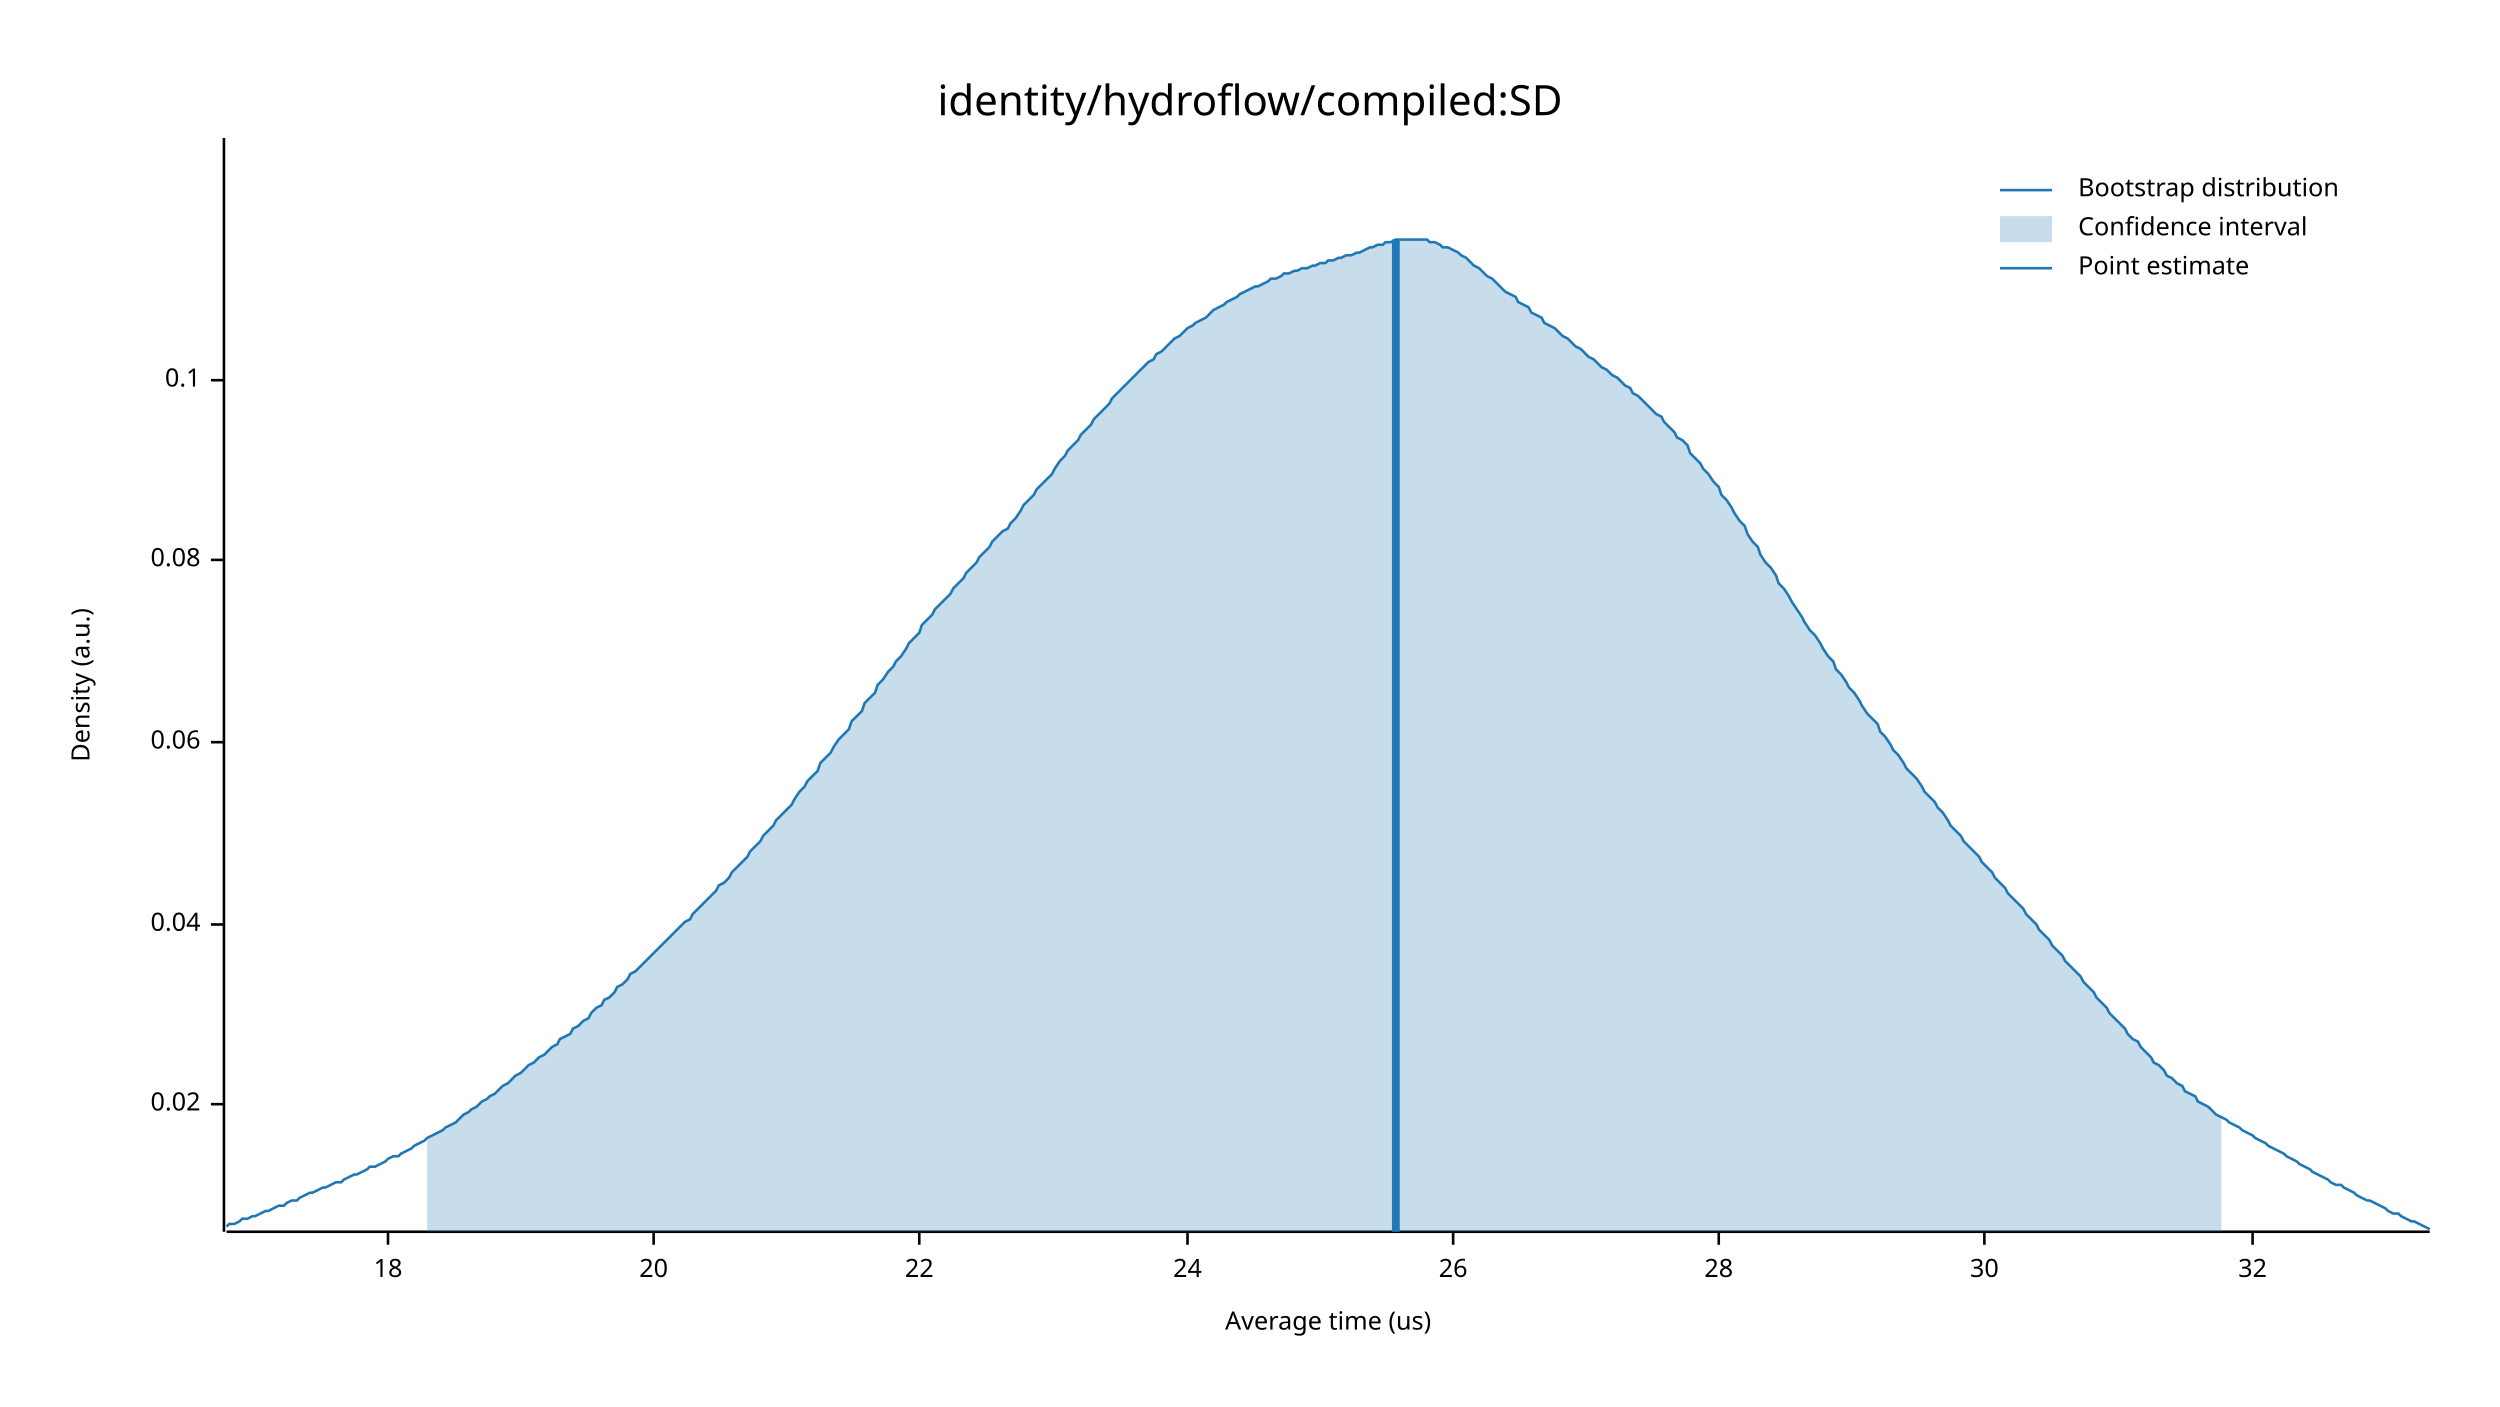
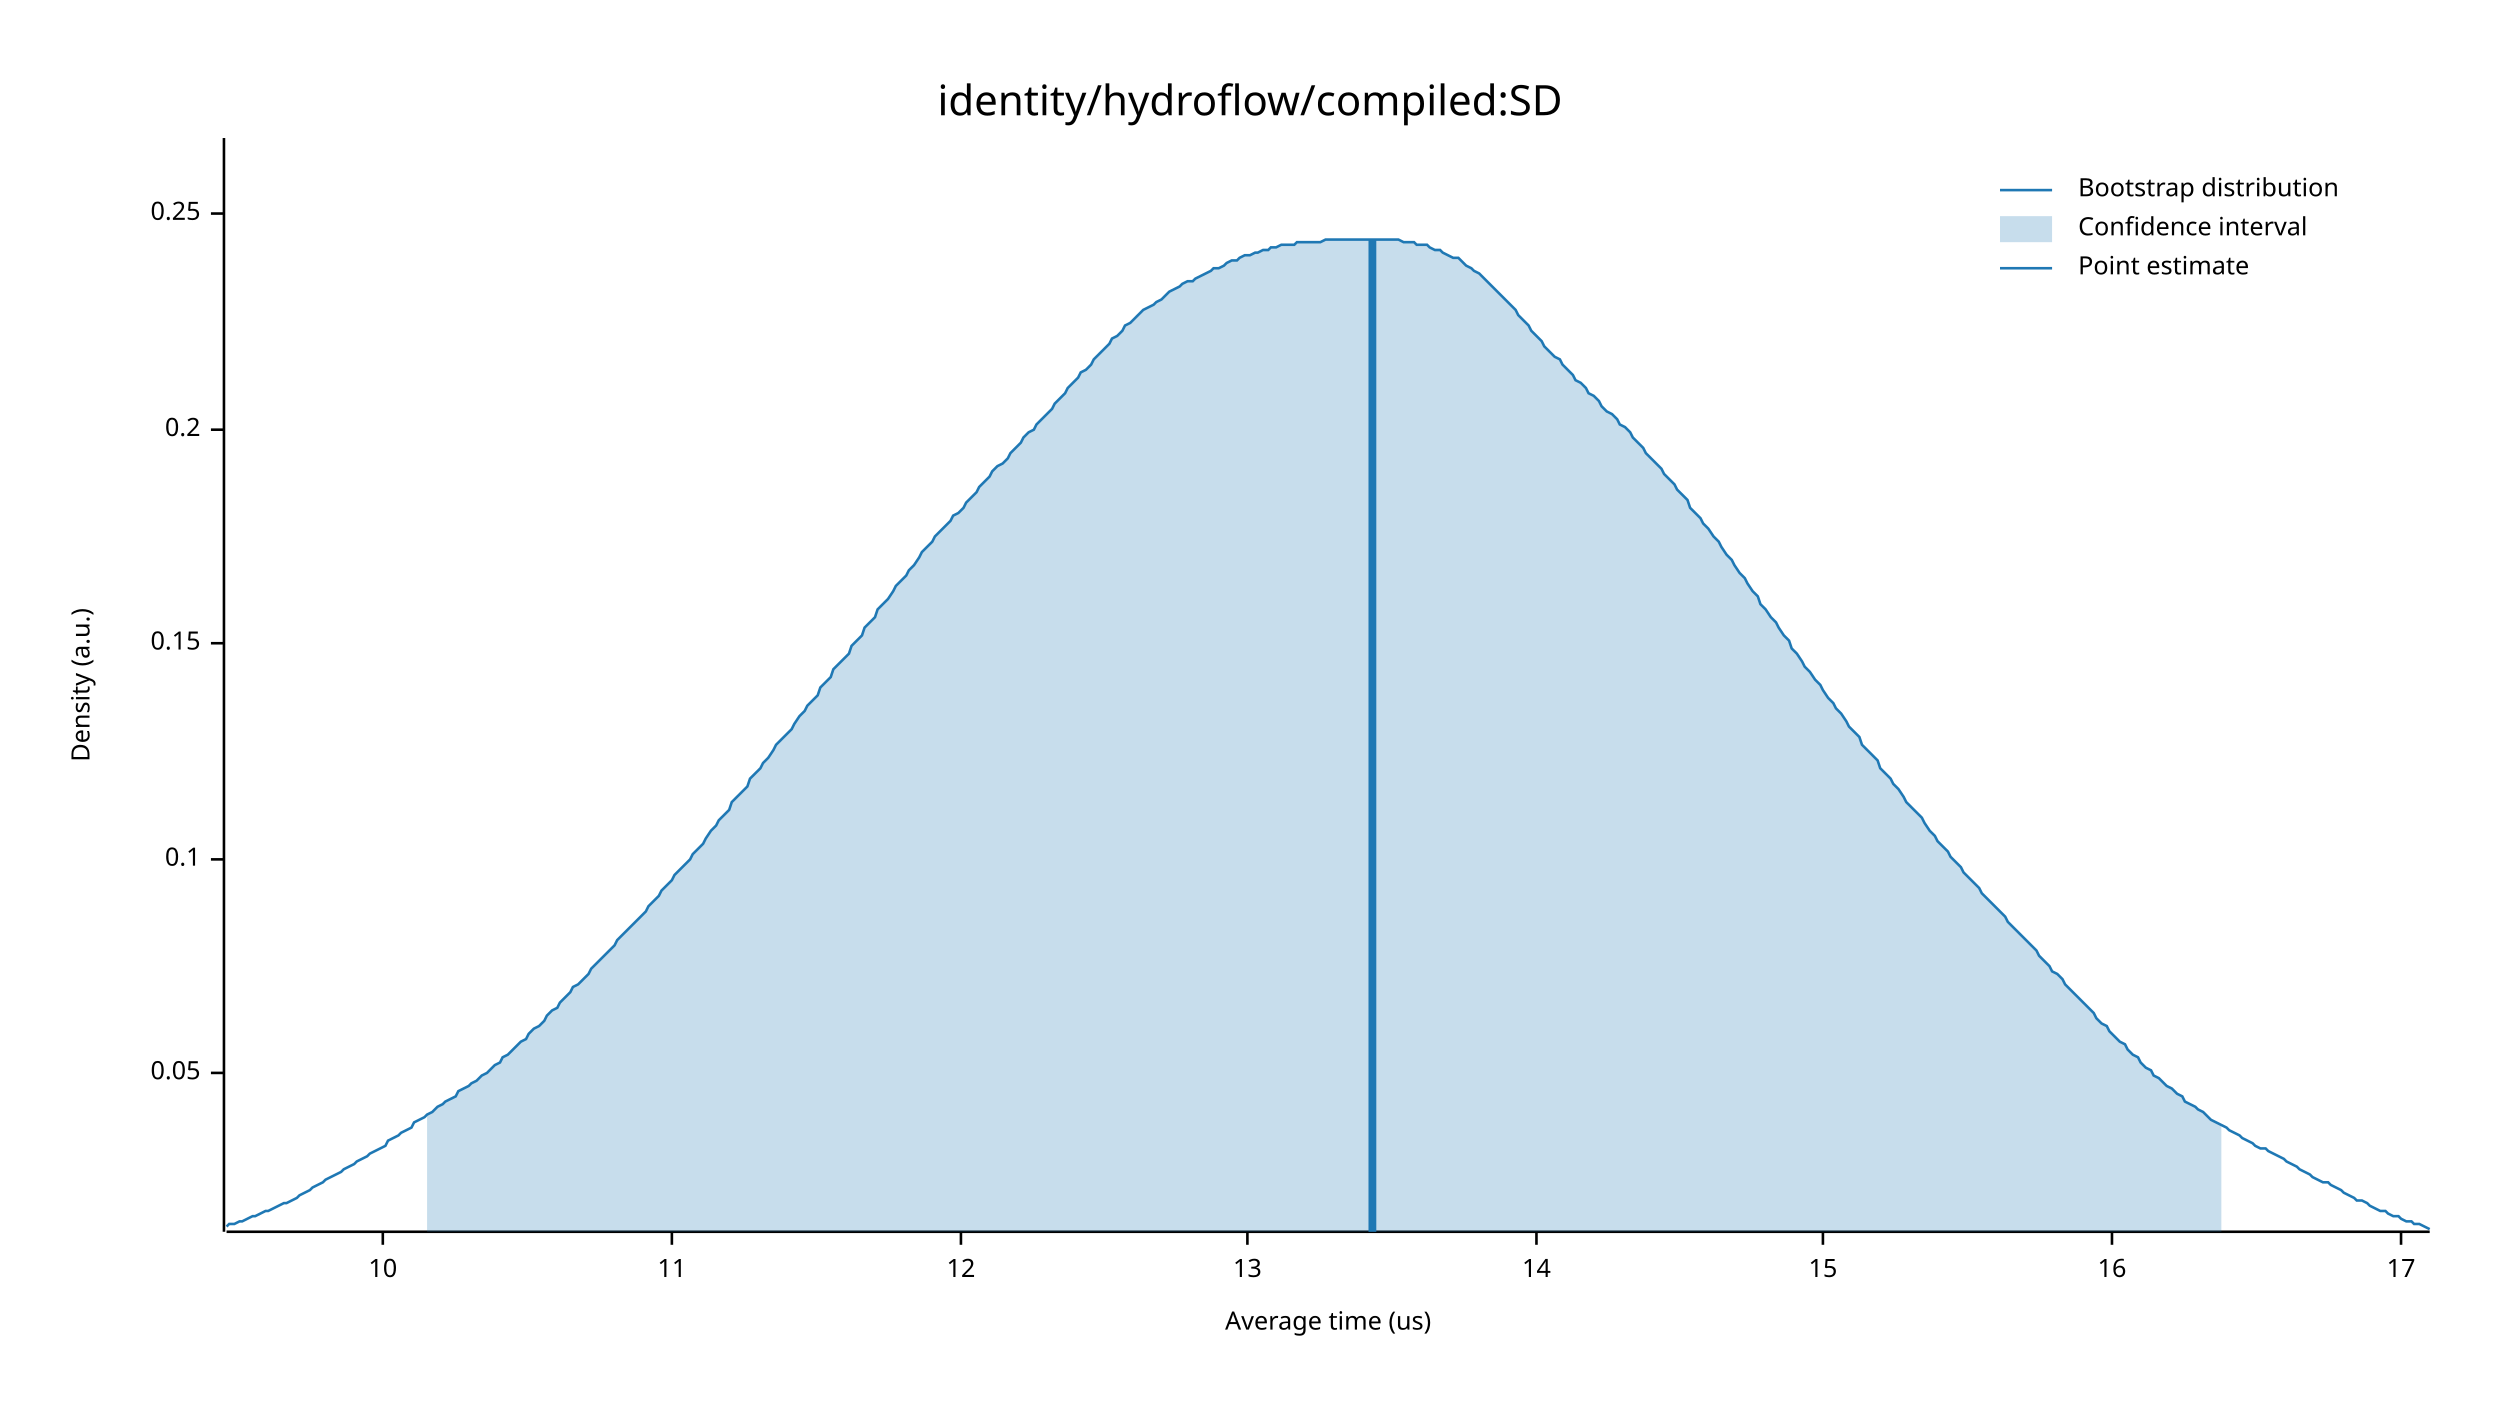
<svg xmlns="http://www.w3.org/2000/svg" width="960" height="540" viewBox="0 0 960 540">
  <text x="480" y="32" dy="0.76em" text-anchor="middle" font-family="sans-serif" font-size="16.129" opacity="1" fill="#000000">
identity/hydroflow/compiled:SD
</text>
  <text x="27" y="263" dy="0.76em" text-anchor="middle" font-family="sans-serif" font-size="9.677" opacity="1" fill="#000000" transform="rotate(270, 27, 263)">
Density (a.u.)
</text>
  <text x="510" y="513" dy="-0.5ex" text-anchor="middle" font-family="sans-serif" font-size="9.677" opacity="1" fill="#000000">
Average time (us)
</text>
  <polyline fill="none" opacity="1" stroke="#000000" stroke-width="1" points="86,53 86,473 " />
-   <text x="77" y="424" dy="0.5ex" text-anchor="end" font-family="sans-serif" font-size="9.677" opacity="1" fill="#000000">
- 0.02
+   <text x="77" y="412" dy="0.5ex" text-anchor="end" font-family="sans-serif" font-size="9.677" opacity="1" fill="#000000">
+ 0.05
</text>
-   <polyline fill="none" opacity="1" stroke="#000000" stroke-width="1" points="81,424 86,424 " />
-   <text x="77" y="355" dy="0.5ex" text-anchor="end" font-family="sans-serif" font-size="9.677" opacity="1" fill="#000000">
- 0.04
- </text>
-   <polyline fill="none" opacity="1" stroke="#000000" stroke-width="1" points="81,355 86,355 " />
-   <text x="77" y="285" dy="0.5ex" text-anchor="end" font-family="sans-serif" font-size="9.677" opacity="1" fill="#000000">
- 0.06
- </text>
-   <polyline fill="none" opacity="1" stroke="#000000" stroke-width="1" points="81,285 86,285 " />
-   <text x="77" y="215" dy="0.5ex" text-anchor="end" font-family="sans-serif" font-size="9.677" opacity="1" fill="#000000">
- 0.08
- </text>
-   <polyline fill="none" opacity="1" stroke="#000000" stroke-width="1" points="81,215 86,215 " />
-   <text x="77" y="146" dy="0.5ex" text-anchor="end" font-family="sans-serif" font-size="9.677" opacity="1" fill="#000000">
+   <polyline fill="none" opacity="1" stroke="#000000" stroke-width="1" points="81,412 86,412 " />
+   <text x="77" y="330" dy="0.5ex" text-anchor="end" font-family="sans-serif" font-size="9.677" opacity="1" fill="#000000">
0.1
</text>
-   <polyline fill="none" opacity="1" stroke="#000000" stroke-width="1" points="81,146 86,146 " />
+   <polyline fill="none" opacity="1" stroke="#000000" stroke-width="1" points="81,330 86,330 " />
+   <text x="77" y="247" dy="0.5ex" text-anchor="end" font-family="sans-serif" font-size="9.677" opacity="1" fill="#000000">
+ 0.15
+ </text>
+   <polyline fill="none" opacity="1" stroke="#000000" stroke-width="1" points="81,247 86,247 " />
+   <text x="77" y="165" dy="0.5ex" text-anchor="end" font-family="sans-serif" font-size="9.677" opacity="1" fill="#000000">
+ 0.2
+ </text>
+   <polyline fill="none" opacity="1" stroke="#000000" stroke-width="1" points="81,165 86,165 " />
+   <text x="77" y="82" dy="0.5ex" text-anchor="end" font-family="sans-serif" font-size="9.677" opacity="1" fill="#000000">
+ 0.25
+ </text>
+   <polyline fill="none" opacity="1" stroke="#000000" stroke-width="1" points="81,82 86,82 " />
  <polyline fill="none" opacity="1" stroke="#000000" stroke-width="1" points="87,473 933,473 " />
-   <text x="149" y="483" dy="0.76em" text-anchor="middle" font-family="sans-serif" font-size="9.677" opacity="1" fill="#000000">
- 18
+   <text x="147" y="483" dy="0.76em" text-anchor="middle" font-family="sans-serif" font-size="9.677" opacity="1" fill="#000000">
+ 10
</text>
-   <polyline fill="none" opacity="1" stroke="#000000" stroke-width="1" points="149,473 149,478 " />
-   <text x="251" y="483" dy="0.76em" text-anchor="middle" font-family="sans-serif" font-size="9.677" opacity="1" fill="#000000">
- 20
+   <polyline fill="none" opacity="1" stroke="#000000" stroke-width="1" points="147,473 147,478 " />
+   <text x="258" y="483" dy="0.76em" text-anchor="middle" font-family="sans-serif" font-size="9.677" opacity="1" fill="#000000">
+ 11
</text>
-   <polyline fill="none" opacity="1" stroke="#000000" stroke-width="1" points="251,473 251,478 " />
-   <text x="353" y="483" dy="0.76em" text-anchor="middle" font-family="sans-serif" font-size="9.677" opacity="1" fill="#000000">
- 22
+   <polyline fill="none" opacity="1" stroke="#000000" stroke-width="1" points="258,473 258,478 " />
+   <text x="369" y="483" dy="0.76em" text-anchor="middle" font-family="sans-serif" font-size="9.677" opacity="1" fill="#000000">
+ 12
</text>
-   <polyline fill="none" opacity="1" stroke="#000000" stroke-width="1" points="353,473 353,478 " />
-   <text x="456" y="483" dy="0.76em" text-anchor="middle" font-family="sans-serif" font-size="9.677" opacity="1" fill="#000000">
- 24
+   <polyline fill="none" opacity="1" stroke="#000000" stroke-width="1" points="369,473 369,478 " />
+   <text x="479" y="483" dy="0.76em" text-anchor="middle" font-family="sans-serif" font-size="9.677" opacity="1" fill="#000000">
+ 13
</text>
-   <polyline fill="none" opacity="1" stroke="#000000" stroke-width="1" points="456,473 456,478 " />
-   <text x="558" y="483" dy="0.76em" text-anchor="middle" font-family="sans-serif" font-size="9.677" opacity="1" fill="#000000">
- 26
+   <polyline fill="none" opacity="1" stroke="#000000" stroke-width="1" points="479,473 479,478 " />
+   <text x="590" y="483" dy="0.76em" text-anchor="middle" font-family="sans-serif" font-size="9.677" opacity="1" fill="#000000">
+ 14
</text>
-   <polyline fill="none" opacity="1" stroke="#000000" stroke-width="1" points="558,473 558,478 " />
-   <text x="660" y="483" dy="0.76em" text-anchor="middle" font-family="sans-serif" font-size="9.677" opacity="1" fill="#000000">
- 28
+   <polyline fill="none" opacity="1" stroke="#000000" stroke-width="1" points="590,473 590,478 " />
+   <text x="700" y="483" dy="0.76em" text-anchor="middle" font-family="sans-serif" font-size="9.677" opacity="1" fill="#000000">
+ 15
</text>
-   <polyline fill="none" opacity="1" stroke="#000000" stroke-width="1" points="660,473 660,478 " />
-   <text x="762" y="483" dy="0.76em" text-anchor="middle" font-family="sans-serif" font-size="9.677" opacity="1" fill="#000000">
- 30
+   <polyline fill="none" opacity="1" stroke="#000000" stroke-width="1" points="700,473 700,478 " />
+   <text x="811" y="483" dy="0.76em" text-anchor="middle" font-family="sans-serif" font-size="9.677" opacity="1" fill="#000000">
+ 16
</text>
-   <polyline fill="none" opacity="1" stroke="#000000" stroke-width="1" points="762,473 762,478 " />
-   <text x="865" y="483" dy="0.76em" text-anchor="middle" font-family="sans-serif" font-size="9.677" opacity="1" fill="#000000">
- 32
+   <polyline fill="none" opacity="1" stroke="#000000" stroke-width="1" points="811,473 811,478 " />
+   <text x="922" y="483" dy="0.76em" text-anchor="middle" font-family="sans-serif" font-size="9.677" opacity="1" fill="#000000">
+ 17
</text>
-   <polyline fill="none" opacity="1" stroke="#000000" stroke-width="1" points="865,473 865,478 " />
-   <polyline fill="none" opacity="1" stroke="#1F78B4" stroke-width="1" points="87,471 88,470 90,470 92,469 93,468 95,468 97,467 98,467 100,466 102,465 103,465 105,464 107,463 109,463 110,462 112,461 114,461 115,460 117,459 119,458 120,458 122,457 124,456 125,456 127,455 129,454 131,454 132,453 134,452 136,451 137,451 139,450 141,449 142,448 144,448 146,447 148,446 149,445 151,444 153,444 154,443 156,442 158,441 159,440 161,439 163,438 164,437 166,436 168,435 170,434 171,433 173,432 175,431 176,430 178,428 180,427 181,426 183,425 185,423 187,422 188,421 190,420 192,418 193,417 195,416 197,414 198,413 200,412 202,410 203,409 205,408 207,406 209,405 210,404 212,402 214,401 215,399 217,398 219,397 220,395 222,394 224,392 226,391 227,389 229,387 231,386 232,384 234,383 236,381 237,379 239,378 241,376 242,374 244,373 246,371 248,369 249,368 251,366 253,364 254,363 256,361 258,359 259,358 261,356 263,354 265,353 266,351 268,349 270,347 271,346 273,344 275,342 276,340 278,339 280,337 281,335 283,333 285,331 287,329 288,327 290,325 292,323 293,321 295,319 297,317 298,315 300,313 302,311 304,309 305,307 307,304 309,302 310,300 312,298 314,296 315,293 317,291 319,289 320,287 322,284 324,282 326,280 327,277 329,275 331,273 332,270 334,268 336,266 337,263 339,261 341,258 343,256 344,254 346,252 348,249 349,247 351,245 353,243 354,240 356,238 358,236 359,234 361,232 363,230 365,228 366,226 368,224 370,222 371,220 373,218 375,216 376,214 378,212 380,210 381,208 383,206 385,204 387,203 388,201 390,199 392,196 393,194 395,192 397,190 398,188 400,186 402,184 404,182 405,180 407,177 409,175 410,173 412,171 414,169 415,167 417,165 419,163 420,161 422,159 424,157 426,155 427,153 429,151 431,149 432,148 434,146 436,144 437,143 439,141 441,139 443,138 444,136 446,135 448,133 449,132 451,130 453,129 454,128 456,126 458,125 459,124 461,123 463,122 465,120 466,119 468,118 470,117 471,116 473,115 475,114 476,113 478,112 480,111 482,110 483,110 485,109 487,108 488,107 490,107 492,106 493,105 495,105 497,104 498,104 500,103 502,103 504,102 505,102 507,101 509,101 510,100 512,100 514,99 515,99 517,98 519,98 521,97 522,97 524,96 526,95 527,95 529,94 531,94 532,93 534,93 536,92 537,92 539,92 541,92 543,92 544,92 546,92 548,92 549,93 551,93 553,94 554,95 556,95 558,96 560,97 561,98 563,99 565,101 566,102 568,103 570,105 571,106 573,107 575,109 576,110 578,112 580,113 582,114 583,116 585,117 587,118 588,120 590,121 592,122 593,124 595,125 597,126 599,128 600,129 602,130 604,132 605,133 607,134 609,136 610,137 612,138 614,140 615,141 617,142 619,144 621,145 622,146 624,148 626,149 627,151 629,152 631,154 632,155 634,157 636,159 638,160 639,162 641,164 643,166 644,168 646,169 648,171 649,174 651,176 653,178 654,180 656,182 658,185 660,187 661,190 663,192 665,195 666,197 668,200 670,202 671,205 673,208 675,210 676,213 678,216 680,218 682,221 683,224 685,226 687,229 688,231 690,234 692,237 693,239 695,242 697,244 699,247 700,249 702,252 704,254 705,257 707,259 709,262 710,264 712,266 714,269 715,271 717,274 719,276 721,278 722,281 724,283 726,286 727,288 729,290 731,293 732,295 734,297 736,299 738,302 739,304 741,306 743,308 744,310 746,312 748,315 749,317 751,319 753,321 754,323 756,325 758,327 760,329 761,331 763,333 765,335 766,337 768,339 770,341 771,343 773,345 775,347 777,349 778,351 780,353 782,355 783,357 785,359 787,361 788,363 790,365 792,367 793,369 795,371 797,373 799,375 800,377 802,379 804,381 805,383 807,385 809,387 810,389 812,391 814,393 816,395 817,397 819,399 821,400 822,402 824,404 826,406 827,408 829,409 831,411 832,413 834,414 836,416 838,417 839,419 841,420 843,421 844,423 846,424 848,425 849,426 851,428 853,429 855,430 856,431 858,432 860,433 861,434 863,435 865,436 866,437 868,438 870,439 871,440 873,441 875,442 877,443 878,444 880,445 882,446 883,447 885,448 887,449 888,450 890,451 892,452 894,453 895,454 897,455 899,455 900,456 902,457 904,458 905,459 907,460 909,461 910,461 912,462 914,463 916,464 917,465 919,466 921,466 922,467 924,468 926,469 927,469 929,470 931,471 933,472 " />
-   <polygon opacity="0.25" fill="#1F78B4" points="164,437 166,436 168,435 170,434 171,433 173,432 175,431 176,430 178,428 180,427 181,426 183,425 185,423 187,422 188,421 190,420 192,418 193,417 195,416 197,414 198,413 200,412 202,410 203,409 205,408 207,406 209,405 210,404 212,402 214,401 215,399 217,398 219,397 220,395 222,394 224,392 226,391 227,389 229,387 231,386 232,384 234,383 236,381 237,379 239,378 241,376 242,374 244,373 246,371 248,369 249,368 251,366 253,364 254,363 256,361 258,359 259,358 261,356 263,354 265,353 266,351 268,349 270,347 271,346 273,344 275,342 276,340 278,339 280,337 281,335 283,333 285,331 287,329 288,327 290,325 292,323 293,321 295,319 297,317 298,315 300,313 302,311 304,309 305,307 307,304 309,302 310,300 312,298 314,296 315,293 317,291 319,289 320,287 322,284 324,282 326,280 327,277 329,275 331,273 332,270 334,268 336,266 337,263 339,261 341,258 343,256 344,254 346,252 348,249 349,247 351,245 353,243 354,240 356,238 358,236 359,234 361,232 363,230 365,228 366,226 368,224 370,222 371,220 373,218 375,216 376,214 378,212 380,210 381,208 383,206 385,204 387,203 388,201 390,199 392,196 393,194 395,192 397,190 398,188 400,186 402,184 404,182 405,180 407,177 409,175 410,173 412,171 414,169 415,167 417,165 419,163 420,161 422,159 424,157 426,155 427,153 429,151 431,149 432,148 434,146 436,144 437,143 439,141 441,139 443,138 444,136 446,135 448,133 449,132 451,130 453,129 454,128 456,126 458,125 459,124 461,123 463,122 465,120 466,119 468,118 470,117 471,116 473,115 475,114 476,113 478,112 480,111 482,110 483,110 485,109 487,108 488,107 490,107 492,106 493,105 495,105 497,104 498,104 500,103 502,103 504,102 505,102 507,101 509,101 510,100 512,100 514,99 515,99 517,98 519,98 521,97 522,97 524,96 526,95 527,95 529,94 531,94 532,93 534,93 536,92 537,92 539,92 541,92 543,92 544,92 546,92 548,92 549,93 551,93 553,94 554,95 556,95 558,96 560,97 561,98 563,99 565,101 566,102 568,103 570,105 571,106 573,107 575,109 576,110 578,112 580,113 582,114 583,116 585,117 587,118 588,120 590,121 592,122 593,124 595,125 597,126 599,128 600,129 602,130 604,132 605,133 607,134 609,136 610,137 612,138 614,140 615,141 617,142 619,144 621,145 622,146 624,148 626,149 627,151 629,152 631,154 632,155 634,157 636,159 638,160 639,162 641,164 643,166 644,168 646,169 648,171 649,174 651,176 653,178 654,180 656,182 658,185 660,187 661,190 663,192 665,195 666,197 668,200 670,202 671,205 673,208 675,210 676,213 678,216 680,218 682,221 683,224 685,226 687,229 688,231 690,234 692,237 693,239 695,242 697,244 699,247 700,249 702,252 704,254 705,257 707,259 709,262 710,264 712,266 714,269 715,271 717,274 719,276 721,278 722,281 724,283 726,286 727,288 729,290 731,293 732,295 734,297 736,299 738,302 739,304 741,306 743,308 744,310 746,312 748,315 749,317 751,319 753,321 754,323 756,325 758,327 760,329 761,331 763,333 765,335 766,337 768,339 770,341 771,343 773,345 775,347 777,349 778,351 780,353 782,355 783,357 785,359 787,361 788,363 790,365 792,367 793,369 795,371 797,373 799,375 800,377 802,379 804,381 805,383 807,385 809,387 810,389 812,391 814,393 816,395 817,397 819,399 821,400 822,402 824,404 826,406 827,408 829,409 831,411 832,413 834,414 836,416 838,417 839,419 841,420 843,421 844,423 846,424 848,425 849,426 851,428 853,429 853,473 164,473 " />
-   <polyline fill="none" opacity="1" stroke="#1F78B4" stroke-width="3" points="536,473 536,92 " />
+   <polyline fill="none" opacity="1" stroke="#000000" stroke-width="1" points="922,473 922,478 " />
+   <polyline fill="none" opacity="1" stroke="#1F78B4" stroke-width="1" points="87,471 88,470 90,470 92,469 93,469 95,468 97,467 98,467 100,466 102,465 103,465 105,464 107,463 109,462 110,462 112,461 114,460 115,459 117,458 119,457 120,456 122,455 124,454 125,453 127,452 129,451 131,450 132,449 134,448 136,447 137,446 139,445 141,444 142,443 144,442 146,441 148,440 149,438 151,437 153,436 154,435 156,434 158,433 159,431 161,430 163,429 164,428 166,427 168,425 170,424 171,423 173,422 175,421 176,419 178,418 180,417 181,416 183,415 185,413 187,412 188,411 190,409 192,408 193,406 195,405 197,403 198,402 200,400 202,399 203,397 205,395 207,394 209,392 210,390 212,388 214,387 215,385 217,383 219,381 220,379 222,378 224,376 226,374 227,372 229,370 231,368 232,367 234,365 236,363 237,361 239,359 241,357 242,356 244,354 246,352 248,350 249,348 251,346 253,344 254,342 256,340 258,338 259,336 261,334 263,332 265,330 266,328 268,326 270,324 271,322 273,319 275,317 276,315 278,313 280,311 281,308 283,306 285,304 287,302 288,299 290,297 292,295 293,293 295,291 297,288 298,286 300,284 302,282 304,280 305,278 307,275 309,273 310,271 312,269 314,267 315,264 317,262 319,260 320,257 322,255 324,253 326,251 327,248 329,246 331,244 332,241 334,239 336,237 337,234 339,232 341,230 343,227 344,225 346,223 348,221 349,219 351,217 353,214 354,212 356,210 358,208 359,206 361,204 363,202 365,200 366,198 368,197 370,195 371,193 373,191 375,189 376,187 378,185 380,183 381,181 383,179 385,178 387,176 388,174 390,172 392,170 393,168 395,166 397,165 398,163 400,161 402,159 404,157 405,155 407,153 409,151 410,149 412,147 414,145 415,143 417,142 419,140 420,138 422,136 424,134 426,132 427,130 429,129 431,127 432,125 434,124 436,122 437,121 439,119 441,118 443,117 444,116 446,115 448,113 449,112 451,111 453,110 454,109 456,108 458,108 459,107 461,106 463,105 465,104 466,103 468,103 470,102 471,101 473,100 475,100 476,99 478,98 480,98 482,97 483,97 485,96 487,96 488,95 490,95 492,94 493,94 495,94 497,94 498,93 500,93 502,93 504,93 505,93 507,93 509,92 510,92 512,92 514,92 515,92 517,92 519,92 521,92 522,92 524,92 526,92 527,92 529,92 531,92 532,92 534,92 536,92 537,92 539,93 541,93 543,93 544,94 546,94 548,94 549,95 551,96 553,96 554,97 556,98 558,99 560,99 561,100 563,102 565,103 566,104 568,105 570,107 571,108 573,110 575,112 576,113 578,115 580,117 582,119 583,121 585,123 587,125 588,127 590,129 592,131 593,133 595,135 597,137 599,138 600,140 602,142 604,144 605,146 607,147 609,149 610,151 612,152 614,154 615,156 617,158 619,159 621,161 622,163 624,164 626,166 627,168 629,170 631,172 632,174 634,176 636,178 638,180 639,182 641,184 643,186 644,188 646,190 648,192 649,195 651,197 653,199 654,201 656,203 658,206 660,208 661,210 663,213 665,215 666,217 668,220 670,222 671,224 673,227 675,229 676,232 678,234 680,237 682,239 683,241 685,244 687,246 688,249 690,251 692,254 693,256 695,258 697,261 699,263 700,265 702,268 704,270 705,272 707,274 709,277 710,279 712,281 714,283 715,286 717,288 719,290 721,292 722,295 724,297 726,299 727,301 729,303 731,306 732,308 734,310 736,312 738,314 739,316 741,319 743,321 744,323 746,325 748,327 749,329 751,331 753,333 754,335 756,337 758,339 760,341 761,343 763,345 765,347 766,348 768,350 770,352 771,354 773,356 775,358 777,360 778,361 780,363 782,365 783,367 785,369 787,371 788,373 790,374 792,376 793,378 795,380 797,382 799,384 800,385 802,387 804,389 805,391 807,393 809,394 810,396 812,398 814,400 816,401 817,403 819,405 821,406 822,408 824,410 826,411 827,413 829,414 831,416 832,417 834,418 836,420 838,421 839,423 841,424 843,425 844,426 846,427 848,429 849,430 851,431 853,432 855,433 856,434 858,435 860,436 861,437 863,438 865,439 866,440 868,441 870,441 871,442 873,443 875,444 877,445 878,446 880,447 882,448 883,449 885,450 887,451 888,452 890,453 892,454 894,454 895,455 897,456 899,457 900,458 902,459 904,460 905,461 907,461 909,462 910,463 912,464 914,465 916,465 917,466 919,467 921,467 922,468 924,469 926,469 927,470 929,470 931,471 933,472 " />
+   <polygon opacity="0.25" fill="#1F78B4" points="164,428 166,427 168,425 170,424 171,423 173,422 175,421 176,419 178,418 180,417 181,416 183,415 185,413 187,412 188,411 190,409 192,408 193,406 195,405 197,403 198,402 200,400 202,399 203,397 205,395 207,394 209,392 210,390 212,388 214,387 215,385 217,383 219,381 220,379 222,378 224,376 226,374 227,372 229,370 231,368 232,367 234,365 236,363 237,361 239,359 241,357 242,356 244,354 246,352 248,350 249,348 251,346 253,344 254,342 256,340 258,338 259,336 261,334 263,332 265,330 266,328 268,326 270,324 271,322 273,319 275,317 276,315 278,313 280,311 281,308 283,306 285,304 287,302 288,299 290,297 292,295 293,293 295,291 297,288 298,286 300,284 302,282 304,280 305,278 307,275 309,273 310,271 312,269 314,267 315,264 317,262 319,260 320,257 322,255 324,253 326,251 327,248 329,246 331,244 332,241 334,239 336,237 337,234 339,232 341,230 343,227 344,225 346,223 348,221 349,219 351,217 353,214 354,212 356,210 358,208 359,206 361,204 363,202 365,200 366,198 368,197 370,195 371,193 373,191 375,189 376,187 378,185 380,183 381,181 383,179 385,178 387,176 388,174 390,172 392,170 393,168 395,166 397,165 398,163 400,161 402,159 404,157 405,155 407,153 409,151 410,149 412,147 414,145 415,143 417,142 419,140 420,138 422,136 424,134 426,132 427,130 429,129 431,127 432,125 434,124 436,122 437,121 439,119 441,118 443,117 444,116 446,115 448,113 449,112 451,111 453,110 454,109 456,108 458,108 459,107 461,106 463,105 465,104 466,103 468,103 470,102 471,101 473,100 475,100 476,99 478,98 480,98 482,97 483,97 485,96 487,96 488,95 490,95 492,94 493,94 495,94 497,94 498,93 500,93 502,93 504,93 505,93 507,93 509,92 510,92 512,92 514,92 515,92 517,92 519,92 521,92 522,92 524,92 526,92 527,92 529,92 531,92 532,92 534,92 536,92 537,92 539,93 541,93 543,93 544,94 546,94 548,94 549,95 551,96 553,96 554,97 556,98 558,99 560,99 561,100 563,102 565,103 566,104 568,105 570,107 571,108 573,110 575,112 576,113 578,115 580,117 582,119 583,121 585,123 587,125 588,127 590,129 592,131 593,133 595,135 597,137 599,138 600,140 602,142 604,144 605,146 607,147 609,149 610,151 612,152 614,154 615,156 617,158 619,159 621,161 622,163 624,164 626,166 627,168 629,170 631,172 632,174 634,176 636,178 638,180 639,182 641,184 643,186 644,188 646,190 648,192 649,195 651,197 653,199 654,201 656,203 658,206 660,208 661,210 663,213 665,215 666,217 668,220 670,222 671,224 673,227 675,229 676,232 678,234 680,237 682,239 683,241 685,244 687,246 688,249 690,251 692,254 693,256 695,258 697,261 699,263 700,265 702,268 704,270 705,272 707,274 709,277 710,279 712,281 714,283 715,286 717,288 719,290 721,292 722,295 724,297 726,299 727,301 729,303 731,306 732,308 734,310 736,312 738,314 739,316 741,319 743,321 744,323 746,325 748,327 749,329 751,331 753,333 754,335 756,337 758,339 760,341 761,343 763,345 765,347 766,348 768,350 770,352 771,354 773,356 775,358 777,360 778,361 780,363 782,365 783,367 785,369 787,371 788,373 790,374 792,376 793,378 795,380 797,382 799,384 800,385 802,387 804,389 805,391 807,393 809,394 810,396 812,398 814,400 816,401 817,403 819,405 821,406 822,408 824,410 826,411 827,413 829,414 831,416 832,417 834,418 836,420 838,421 839,423 841,424 843,425 844,426 846,427 848,429 849,430 851,431 853,432 853,473 164,473 " />
+   <polyline fill="none" opacity="1" stroke="#1F78B4" stroke-width="3" points="527,473 527,92 " />
  <text x="798" y="68" dy="0.76em" text-anchor="start" font-family="sans-serif" font-size="9.677" opacity="1" fill="#000000">
Bootstrap distribution
</text>
  <text x="798" y="83" dy="0.76em" text-anchor="start" font-family="sans-serif" font-size="9.677" opacity="1" fill="#000000">
Confidence interval
</text>
  <text x="798" y="98" dy="0.76em" text-anchor="start" font-family="sans-serif" font-size="9.677" opacity="1" fill="#000000">
Point estimate
</text>
  <polyline fill="none" opacity="1" stroke="#1F78B4" stroke-width="1" points="768,73 788,73 " />
  <rect x="768" y="83" width="20" height="10" opacity="0.25" fill="#1F78B4" stroke="none" />
  <polyline fill="none" opacity="1" stroke="#1F78B4" stroke-width="1" points="768,103 788,103 " />
</svg>
